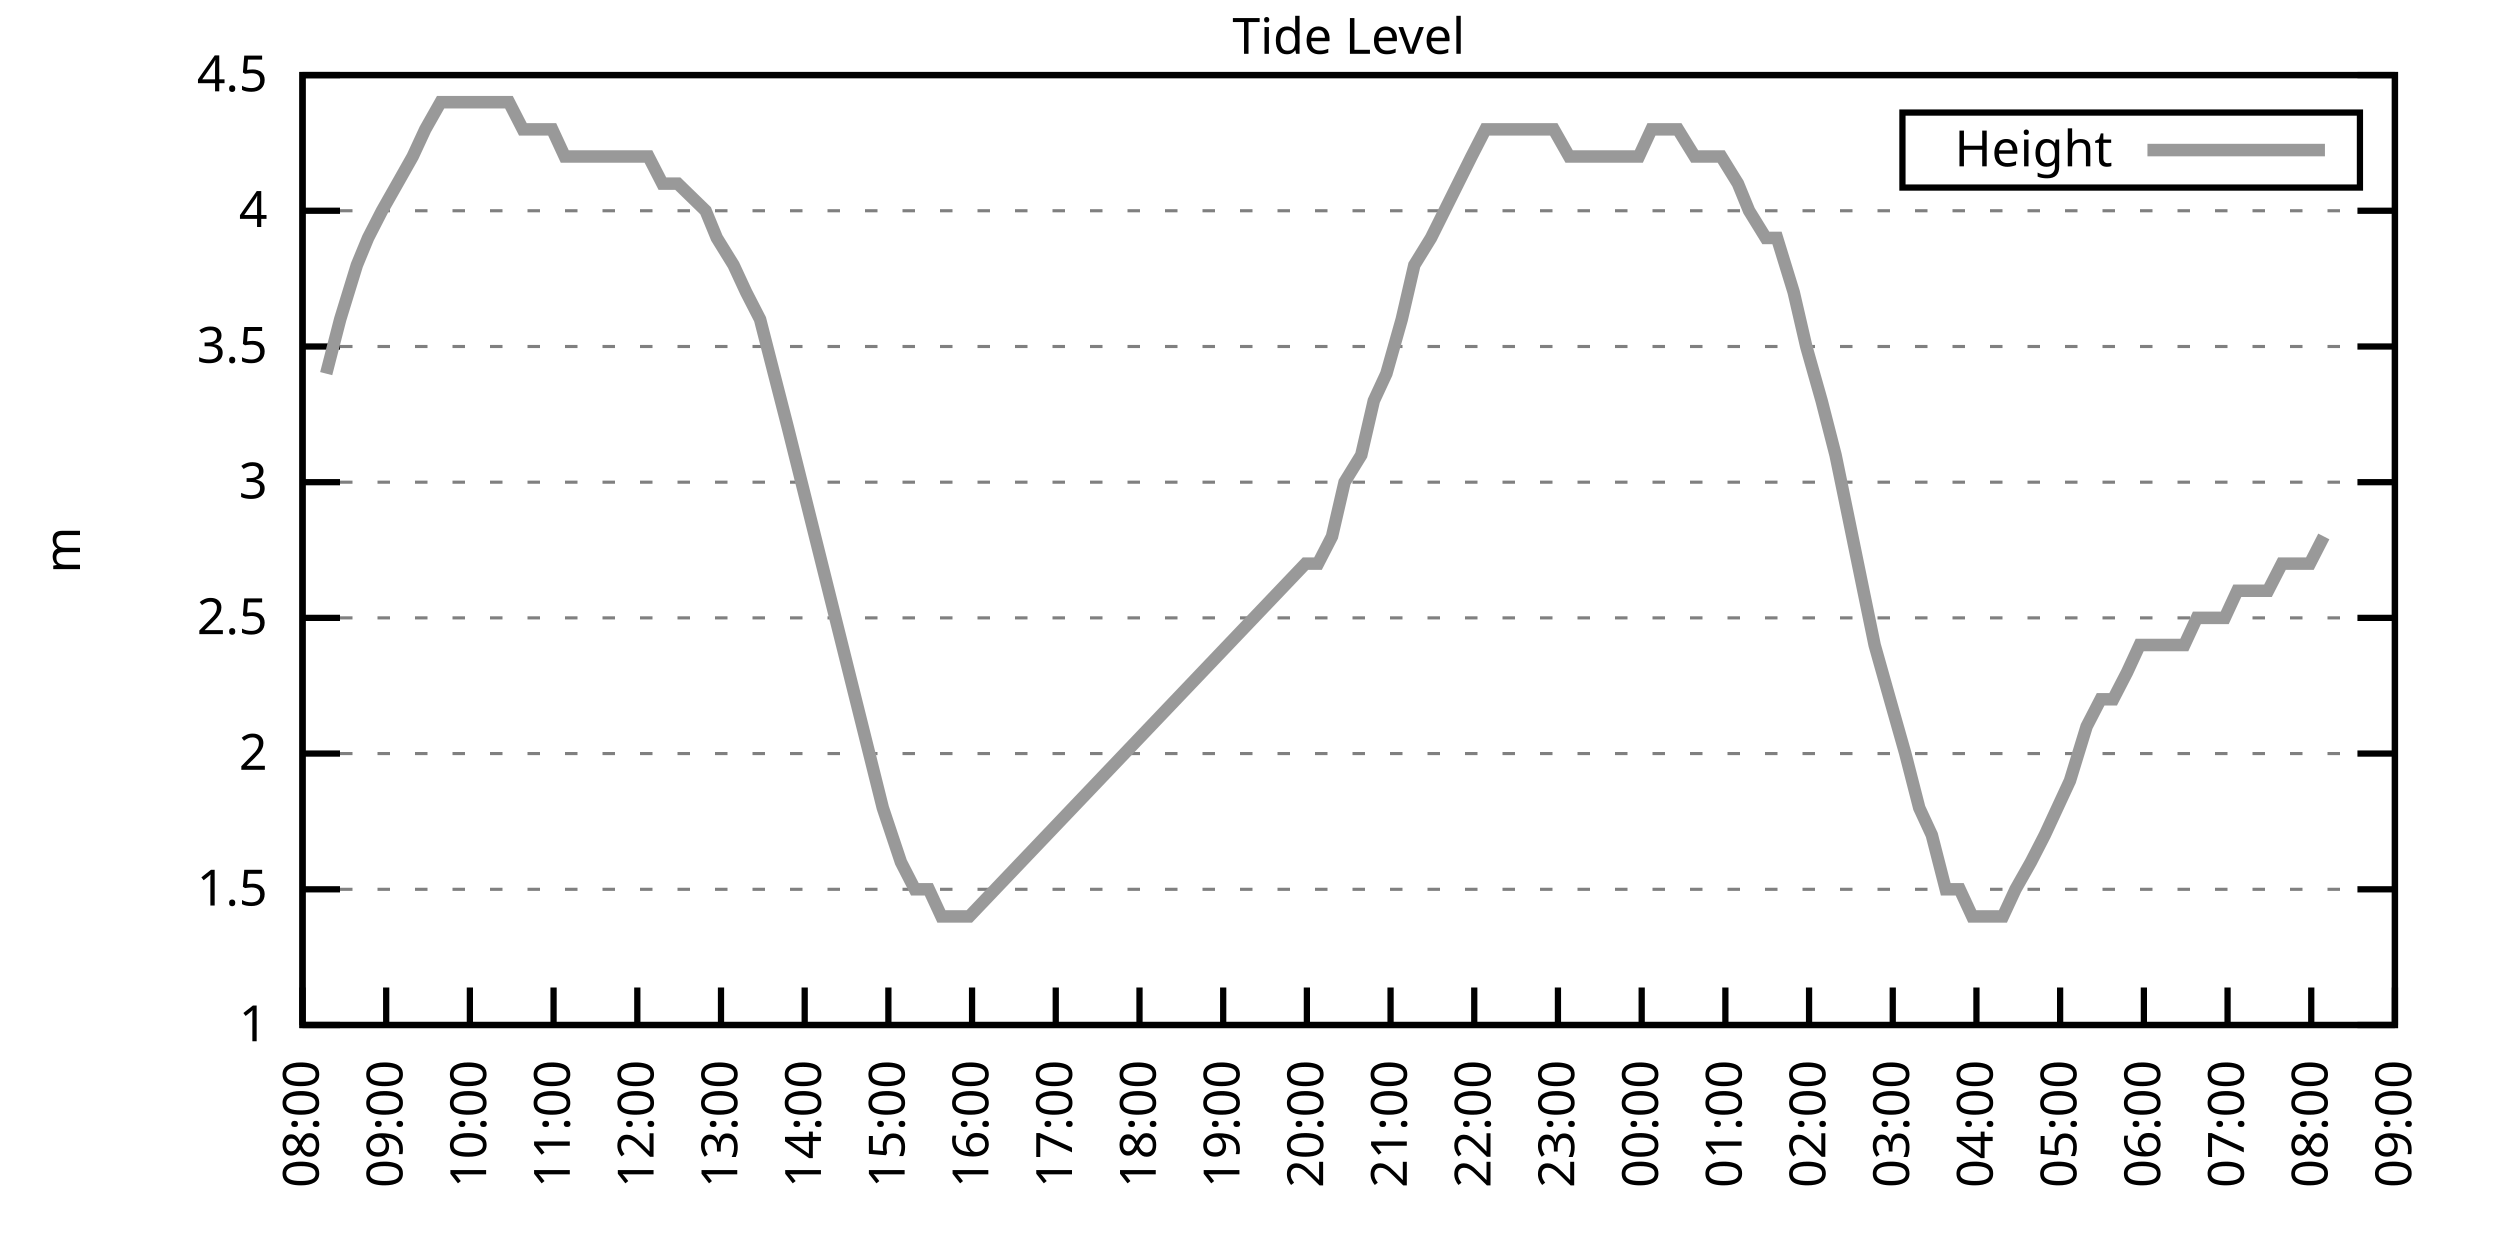
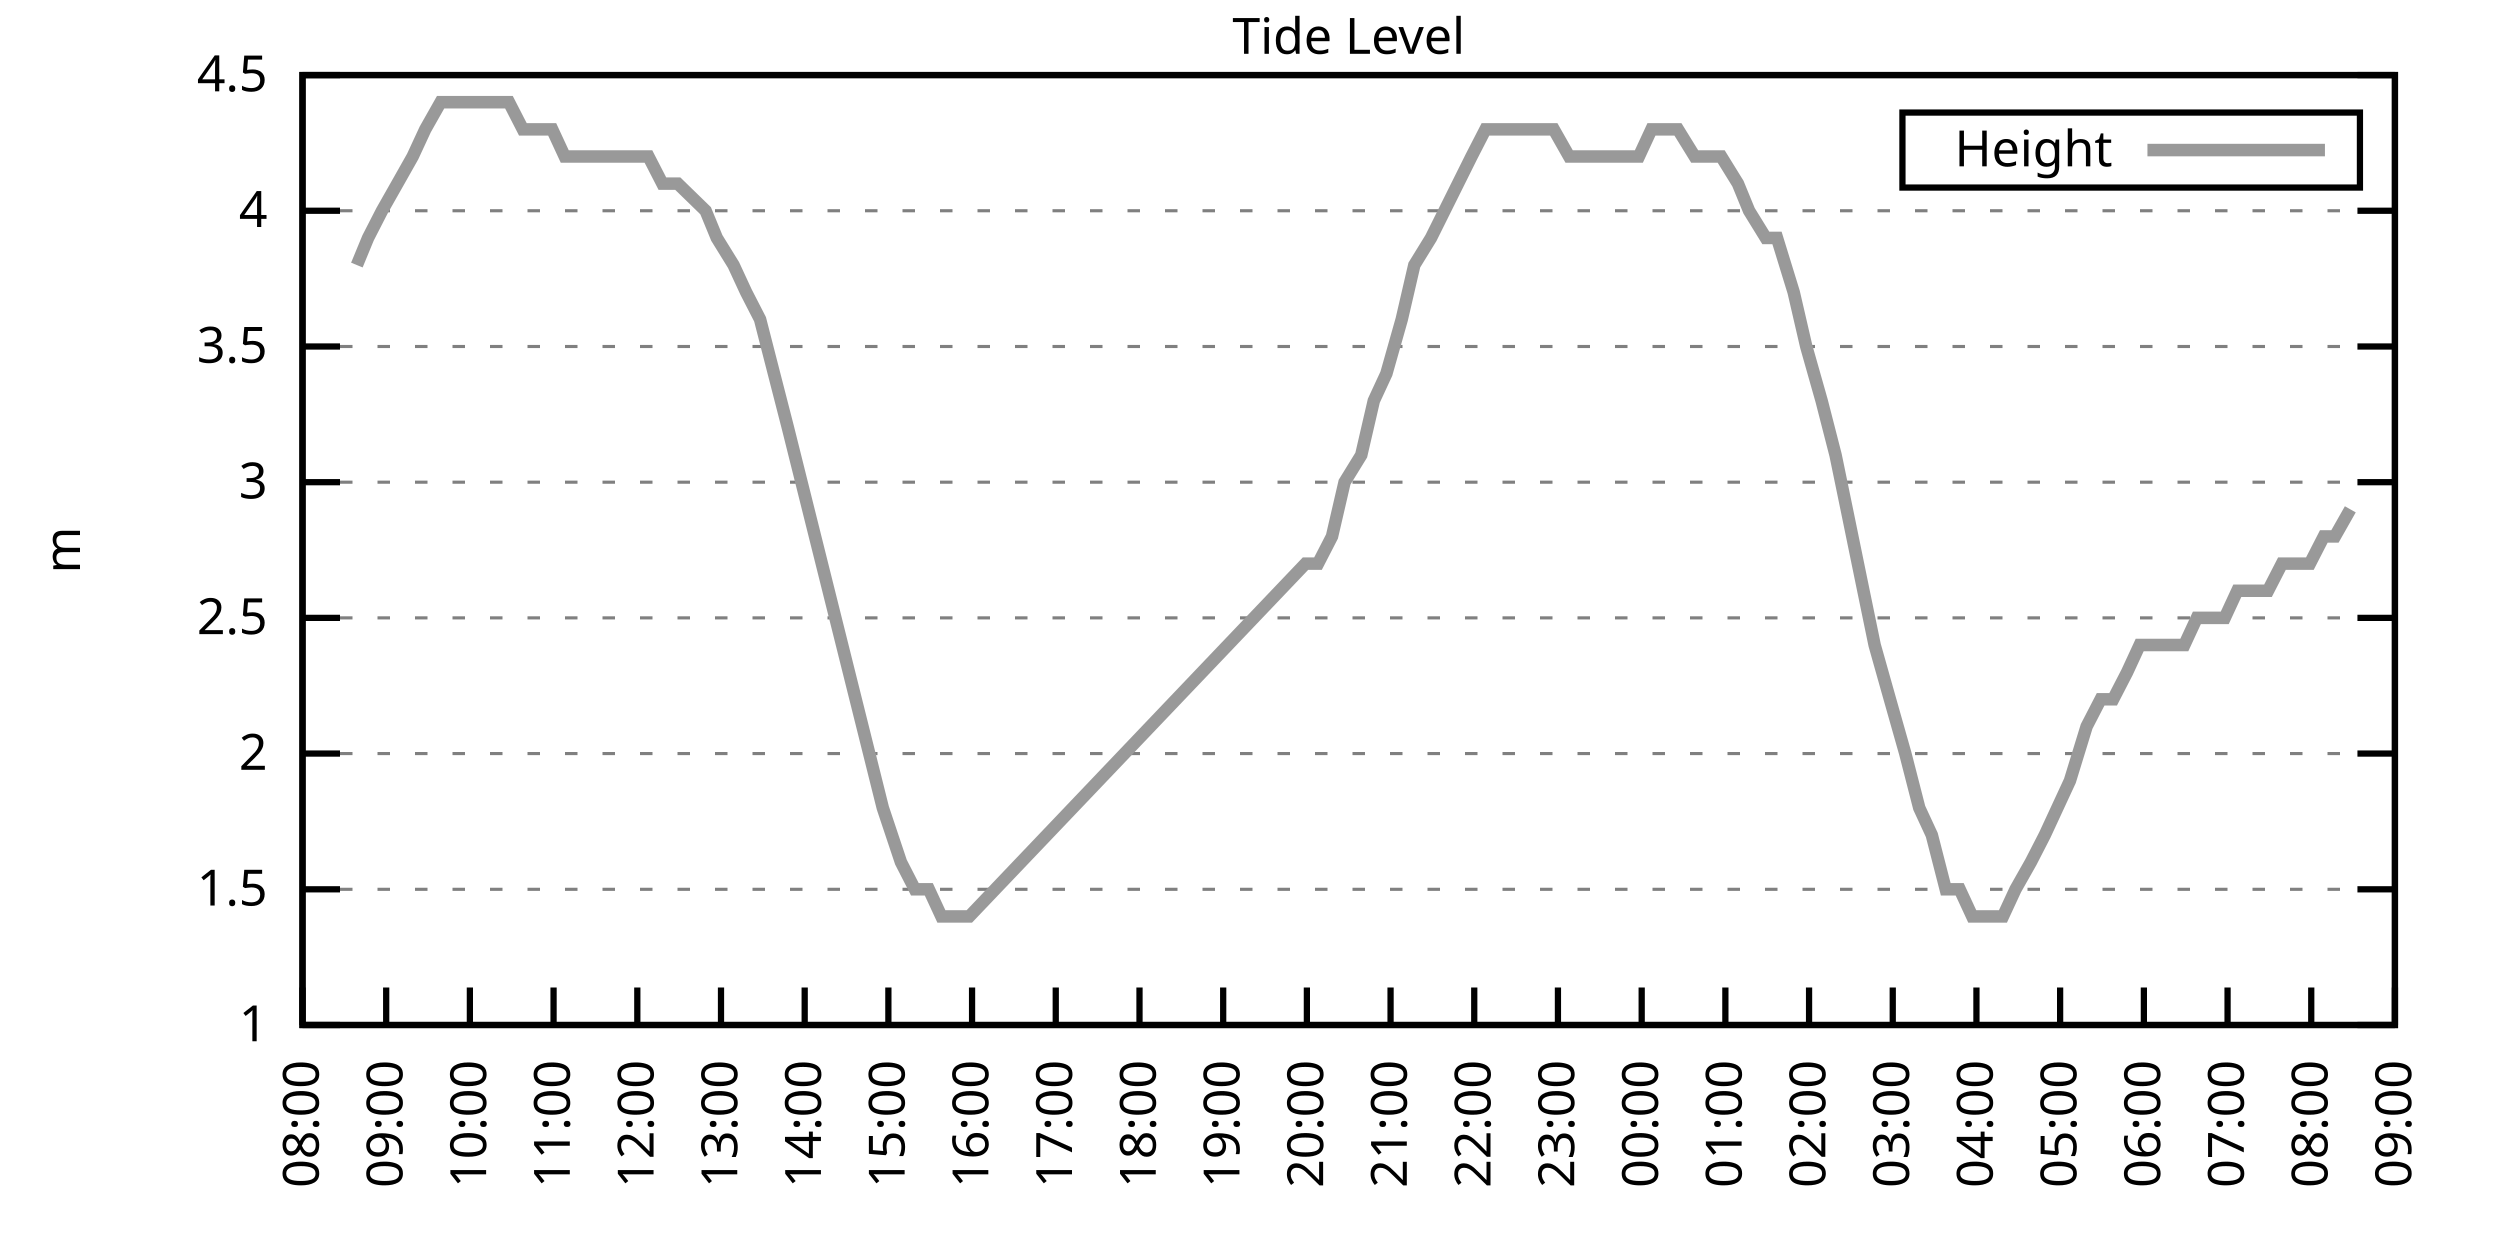
<svg xmlns="http://www.w3.org/2000/svg" xmlns:xlink="http://www.w3.org/1999/xlink" width="400" height="200" viewBox="0 0 400 200">
  <g id="gnuplot_canvas">
    <rect x="0" y="0" width="400" height="200" fill="none" />
    <defs>
      <circle id="gpDot" r="0.5" stroke-width="0.5" stroke="currentColor" />
      <path id="gpPt0" stroke-width="0.333" stroke="currentColor" d="M-1,0 h2 M0,-1 v2" />
      <path id="gpPt1" stroke-width="0.333" stroke="currentColor" d="M-1,-1 L1,1 M1,-1 L-1,1" />
      <path id="gpPt2" stroke-width="0.333" stroke="currentColor" d="M-1,0 L1,0 M0,-1 L0,1 M-1,-1 L1,1 M-1,1 L1,-1" />
      <rect id="gpPt3" stroke-width="0.333" stroke="currentColor" x="-1" y="-1" width="2" height="2" />
      <rect id="gpPt4" stroke-width="0.333" stroke="currentColor" fill="currentColor" x="-1" y="-1" width="2" height="2" />
      <circle id="gpPt5" stroke-width="0.333" stroke="currentColor" cx="0" cy="0" r="1" />
      <use xlink:href="#gpPt5" id="gpPt6" fill="currentColor" stroke="none" />
      <path id="gpPt7" stroke-width="0.333" stroke="currentColor" d="M0,-1.33 L-1.33,0.67 L1.33,0.67 z" />
      <use xlink:href="#gpPt7" id="gpPt8" fill="currentColor" stroke="none" />
      <use xlink:href="#gpPt7" id="gpPt9" stroke="currentColor" transform="rotate(180)" />
      <use xlink:href="#gpPt9" id="gpPt10" fill="currentColor" stroke="none" />
      <use xlink:href="#gpPt3" id="gpPt11" stroke="currentColor" transform="rotate(45)" />
      <use xlink:href="#gpPt11" id="gpPt12" fill="currentColor" stroke="none" />
      <path id="gpPt13" stroke-width="0.333" stroke="currentColor" d="M0,1.330 L1.265,0.411 L0.782,-1.067 L-0.782,-1.076 L-1.265,0.411 z" />
      <use xlink:href="#gpPt13" id="gpPt14" fill="currentColor" stroke="none" />
      <filter id="textbox" filterUnits="objectBoundingBox" x="0" y="0" height="1" width="1">
        <feFlood flood-color="white" flood-opacity="1" result="bgnd" />
        <feComposite in="SourceGraphic" in2="bgnd" operator="atop" />
      </filter>
      <filter id="greybox" filterUnits="objectBoundingBox" x="0" y="0" height="1" width="1">
        <feFlood flood-color="lightgrey" flood-opacity="1" result="grey" />
        <feComposite in="SourceGraphic" in2="grey" operator="atop" />
      </filter>
    </defs>
    <g fill="none" color="white" stroke="currentColor" stroke-width="1.00" stroke-linecap="butt" stroke-linejoin="miter">
</g>
    <g fill="none" color="black" stroke="currentColor" stroke-width="1.00" stroke-linecap="butt" stroke-linejoin="miter">
      <g stroke="none" shape-rendering="crispEdges">
        <polygon fill="rgb(255, 255, 255)" points="48.40,164.00 383.18,164.00 383.18,12.02 48.40,12.02 " />
      </g>
    </g>
    <g fill="none" color="black" stroke="currentColor" stroke-width="1.00" stroke-linecap="butt" stroke-linejoin="miter">
</g>
    <g fill="none" color="black" stroke="black" stroke-width="0.50" stroke-linecap="butt" stroke-linejoin="miter">
</g>
    <g fill="none" color="gray" stroke="currentColor" stroke-width="0.50" stroke-linecap="butt" stroke-linejoin="miter">
      <path stroke="gray" stroke-dasharray="2,4" class="gridline" d="M48.40,164.00 L383.19,164.00  " />
    </g>
    <g fill="none" color="gray" stroke="gray" stroke-width="1.00" stroke-linecap="butt" stroke-linejoin="miter">
</g>
    <g fill="none" color="black" stroke="currentColor" stroke-width="1.00" stroke-linecap="butt" stroke-linejoin="miter">
      <path stroke="black" d="M48.40,164.00 L54.40,164.00 M383.19,164.00 L377.19,164.00  " />
      <g transform="translate(42.80,166.60)" stroke="none" fill="black" font-family="Sans" font-size="8.00" text-anchor="end">
        <text>
          <tspan font-family="Sans"> 1</tspan>
        </text>
      </g>
    </g>
    <g fill="none" color="black" stroke="currentColor" stroke-width="1.00" stroke-linecap="butt" stroke-linejoin="miter">
</g>
    <g fill="none" color="black" stroke="black" stroke-width="0.50" stroke-linecap="butt" stroke-linejoin="miter">
</g>
    <g fill="none" color="gray" stroke="currentColor" stroke-width="0.50" stroke-linecap="butt" stroke-linejoin="miter">
      <path stroke="gray" stroke-dasharray="2,4" class="gridline" d="M48.40,142.29 L383.19,142.29  " />
    </g>
    <g fill="none" color="gray" stroke="gray" stroke-width="1.00" stroke-linecap="butt" stroke-linejoin="miter">
</g>
    <g fill="none" color="black" stroke="currentColor" stroke-width="1.00" stroke-linecap="butt" stroke-linejoin="miter">
      <path stroke="black" d="M48.40,142.29 L54.40,142.29 M383.19,142.29 L377.19,142.29  " />
      <g transform="translate(42.80,144.89)" stroke="none" fill="black" font-family="Sans" font-size="8.00" text-anchor="end">
        <text>
          <tspan font-family="Sans"> 1.5</tspan>
        </text>
      </g>
    </g>
    <g fill="none" color="black" stroke="currentColor" stroke-width="1.00" stroke-linecap="butt" stroke-linejoin="miter">
</g>
    <g fill="none" color="black" stroke="black" stroke-width="0.50" stroke-linecap="butt" stroke-linejoin="miter">
</g>
    <g fill="none" color="gray" stroke="currentColor" stroke-width="0.50" stroke-linecap="butt" stroke-linejoin="miter">
      <path stroke="gray" stroke-dasharray="2,4" class="gridline" d="M48.40,120.57 L383.19,120.57  " />
    </g>
    <g fill="none" color="gray" stroke="gray" stroke-width="1.00" stroke-linecap="butt" stroke-linejoin="miter">
</g>
    <g fill="none" color="black" stroke="currentColor" stroke-width="1.00" stroke-linecap="butt" stroke-linejoin="miter">
      <path stroke="black" d="M48.40,120.57 L54.40,120.57 M383.19,120.57 L377.19,120.57  " />
      <g transform="translate(42.80,123.17)" stroke="none" fill="black" font-family="Sans" font-size="8.00" text-anchor="end">
        <text>
          <tspan font-family="Sans"> 2</tspan>
        </text>
      </g>
    </g>
    <g fill="none" color="black" stroke="currentColor" stroke-width="1.00" stroke-linecap="butt" stroke-linejoin="miter">
</g>
    <g fill="none" color="black" stroke="black" stroke-width="0.50" stroke-linecap="butt" stroke-linejoin="miter">
</g>
    <g fill="none" color="gray" stroke="currentColor" stroke-width="0.50" stroke-linecap="butt" stroke-linejoin="miter">
      <path stroke="gray" stroke-dasharray="2,4" class="gridline" d="M48.40,98.86 L383.19,98.86  " />
    </g>
    <g fill="none" color="gray" stroke="gray" stroke-width="1.00" stroke-linecap="butt" stroke-linejoin="miter">
</g>
    <g fill="none" color="black" stroke="currentColor" stroke-width="1.00" stroke-linecap="butt" stroke-linejoin="miter">
      <path stroke="black" d="M48.40,98.86 L54.40,98.86 M383.19,98.86 L377.19,98.86  " />
      <g transform="translate(42.80,101.46)" stroke="none" fill="black" font-family="Sans" font-size="8.00" text-anchor="end">
        <text>
          <tspan font-family="Sans"> 2.5</tspan>
        </text>
      </g>
    </g>
    <g fill="none" color="black" stroke="currentColor" stroke-width="1.00" stroke-linecap="butt" stroke-linejoin="miter">
</g>
    <g fill="none" color="black" stroke="black" stroke-width="0.50" stroke-linecap="butt" stroke-linejoin="miter">
</g>
    <g fill="none" color="gray" stroke="currentColor" stroke-width="0.50" stroke-linecap="butt" stroke-linejoin="miter">
      <path stroke="gray" stroke-dasharray="2,4" class="gridline" d="M48.40,77.15 L383.19,77.15  " />
    </g>
    <g fill="none" color="gray" stroke="gray" stroke-width="1.00" stroke-linecap="butt" stroke-linejoin="miter">
</g>
    <g fill="none" color="black" stroke="currentColor" stroke-width="1.00" stroke-linecap="butt" stroke-linejoin="miter">
      <path stroke="black" d="M48.40,77.15 L54.40,77.15 M383.19,77.15 L377.19,77.15  " />
      <g transform="translate(42.80,79.75)" stroke="none" fill="black" font-family="Sans" font-size="8.00" text-anchor="end">
        <text>
          <tspan font-family="Sans"> 3</tspan>
        </text>
      </g>
    </g>
    <g fill="none" color="black" stroke="currentColor" stroke-width="1.00" stroke-linecap="butt" stroke-linejoin="miter">
</g>
    <g fill="none" color="black" stroke="black" stroke-width="0.50" stroke-linecap="butt" stroke-linejoin="miter">
</g>
    <g fill="none" color="gray" stroke="currentColor" stroke-width="0.50" stroke-linecap="butt" stroke-linejoin="miter">
      <path stroke="gray" stroke-dasharray="2,4" class="gridline" d="M48.40,55.44 L383.19,55.44  " />
    </g>
    <g fill="none" color="gray" stroke="gray" stroke-width="1.00" stroke-linecap="butt" stroke-linejoin="miter">
</g>
    <g fill="none" color="black" stroke="currentColor" stroke-width="1.00" stroke-linecap="butt" stroke-linejoin="miter">
      <path stroke="black" d="M48.40,55.44 L54.40,55.44 M383.19,55.44 L377.19,55.44  " />
      <g transform="translate(42.80,58.04)" stroke="none" fill="black" font-family="Sans" font-size="8.00" text-anchor="end">
        <text>
          <tspan font-family="Sans"> 3.5</tspan>
        </text>
      </g>
    </g>
    <g fill="none" color="black" stroke="currentColor" stroke-width="1.00" stroke-linecap="butt" stroke-linejoin="miter">
</g>
    <g fill="none" color="black" stroke="black" stroke-width="0.50" stroke-linecap="butt" stroke-linejoin="miter">
</g>
    <g fill="none" color="gray" stroke="currentColor" stroke-width="0.50" stroke-linecap="butt" stroke-linejoin="miter">
      <path stroke="gray" stroke-dasharray="2,4" class="gridline" d="M48.40,33.72 L383.19,33.72  " />
    </g>
    <g fill="none" color="gray" stroke="gray" stroke-width="1.00" stroke-linecap="butt" stroke-linejoin="miter">
</g>
    <g fill="none" color="black" stroke="currentColor" stroke-width="1.00" stroke-linecap="butt" stroke-linejoin="miter">
      <path stroke="black" d="M48.40,33.72 L54.40,33.72 M383.19,33.72 L377.19,33.72  " />
      <g transform="translate(42.80,36.32)" stroke="none" fill="black" font-family="Sans" font-size="8.00" text-anchor="end">
        <text>
          <tspan font-family="Sans"> 4</tspan>
        </text>
      </g>
    </g>
    <g fill="none" color="black" stroke="currentColor" stroke-width="1.00" stroke-linecap="butt" stroke-linejoin="miter">
</g>
    <g fill="none" color="black" stroke="black" stroke-width="0.50" stroke-linecap="butt" stroke-linejoin="miter">
</g>
    <g fill="none" color="gray" stroke="currentColor" stroke-width="0.50" stroke-linecap="butt" stroke-linejoin="miter">
      <path stroke="gray" stroke-dasharray="2,4" class="gridline" d="M48.40,12.01 L383.19,12.01  " />
    </g>
    <g fill="none" color="gray" stroke="gray" stroke-width="1.00" stroke-linecap="butt" stroke-linejoin="miter">
</g>
    <g fill="none" color="black" stroke="currentColor" stroke-width="1.00" stroke-linecap="butt" stroke-linejoin="miter">
      <path stroke="black" d="M48.40,12.01 L54.40,12.01 M383.19,12.01 L377.19,12.01  " />
      <g transform="translate(42.80,14.61)" stroke="none" fill="black" font-family="Sans" font-size="8.00" text-anchor="end">
        <text>
          <tspan font-family="Sans"> 4.5</tspan>
        </text>
      </g>
    </g>
    <g fill="none" color="black" stroke="currentColor" stroke-width="1.00" stroke-linecap="butt" stroke-linejoin="miter">
      <path stroke="black" d="M48.40,164.00 L48.40,158.00  " />
      <g transform="translate(51.00,169.60) rotate(270.00)" stroke="none" fill="black" font-family="Sans" font-size="8.00" text-anchor="end">
        <text>
          <tspan font-family="Sans">08:00</tspan>
        </text>
      </g>
    </g>
    <g fill="none" color="black" stroke="currentColor" stroke-width="1.00" stroke-linecap="butt" stroke-linejoin="miter">
      <path stroke="black" d="M61.79,164.00 L61.79,158.00  " />
      <g transform="translate(64.39,169.60) rotate(270.00)" stroke="none" fill="black" font-family="Sans" font-size="8.00" text-anchor="end">
        <text>
          <tspan font-family="Sans">09:00</tspan>
        </text>
      </g>
    </g>
    <g fill="none" color="black" stroke="currentColor" stroke-width="1.00" stroke-linecap="butt" stroke-linejoin="miter">
      <path stroke="black" d="M75.18,164.00 L75.18,158.00  " />
      <g transform="translate(77.78,169.60) rotate(270.00)" stroke="none" fill="black" font-family="Sans" font-size="8.00" text-anchor="end">
        <text>
          <tspan font-family="Sans">10:00</tspan>
        </text>
      </g>
    </g>
    <g fill="none" color="black" stroke="currentColor" stroke-width="1.00" stroke-linecap="butt" stroke-linejoin="miter">
      <path stroke="black" d="M88.57,164.00 L88.57,158.00  " />
      <g transform="translate(91.17,169.60) rotate(270.00)" stroke="none" fill="black" font-family="Sans" font-size="8.00" text-anchor="end">
        <text>
          <tspan font-family="Sans">11:00</tspan>
        </text>
      </g>
    </g>
    <g fill="none" color="black" stroke="currentColor" stroke-width="1.00" stroke-linecap="butt" stroke-linejoin="miter">
      <path stroke="black" d="M101.97,164.00 L101.97,158.00  " />
      <g transform="translate(104.57,169.60) rotate(270.00)" stroke="none" fill="black" font-family="Sans" font-size="8.00" text-anchor="end">
        <text>
          <tspan font-family="Sans">12:00</tspan>
        </text>
      </g>
    </g>
    <g fill="none" color="black" stroke="currentColor" stroke-width="1.00" stroke-linecap="butt" stroke-linejoin="miter">
      <path stroke="black" d="M115.36,164.00 L115.36,158.00  " />
      <g transform="translate(117.96,169.60) rotate(270.00)" stroke="none" fill="black" font-family="Sans" font-size="8.00" text-anchor="end">
        <text>
          <tspan font-family="Sans">13:00</tspan>
        </text>
      </g>
    </g>
    <g fill="none" color="black" stroke="currentColor" stroke-width="1.00" stroke-linecap="butt" stroke-linejoin="miter">
      <path stroke="black" d="M128.75,164.00 L128.75,158.00  " />
      <g transform="translate(131.35,169.60) rotate(270.00)" stroke="none" fill="black" font-family="Sans" font-size="8.00" text-anchor="end">
        <text>
          <tspan font-family="Sans">14:00</tspan>
        </text>
      </g>
    </g>
    <g fill="none" color="black" stroke="currentColor" stroke-width="1.00" stroke-linecap="butt" stroke-linejoin="miter">
      <path stroke="black" d="M142.14,164.00 L142.14,158.00  " />
      <g transform="translate(144.74,169.60) rotate(270.00)" stroke="none" fill="black" font-family="Sans" font-size="8.00" text-anchor="end">
        <text>
          <tspan font-family="Sans">15:00</tspan>
        </text>
      </g>
    </g>
    <g fill="none" color="black" stroke="currentColor" stroke-width="1.00" stroke-linecap="butt" stroke-linejoin="miter">
      <path stroke="black" d="M155.53,164.00 L155.53,158.00  " />
      <g transform="translate(158.13,169.60) rotate(270.00)" stroke="none" fill="black" font-family="Sans" font-size="8.00" text-anchor="end">
        <text>
          <tspan font-family="Sans">16:00</tspan>
        </text>
      </g>
    </g>
    <g fill="none" color="black" stroke="currentColor" stroke-width="1.00" stroke-linecap="butt" stroke-linejoin="miter">
      <path stroke="black" d="M168.92,164.00 L168.92,158.00  " />
      <g transform="translate(171.52,169.60) rotate(270.00)" stroke="none" fill="black" font-family="Sans" font-size="8.00" text-anchor="end">
        <text>
          <tspan font-family="Sans">17:00</tspan>
        </text>
      </g>
    </g>
    <g fill="none" color="black" stroke="currentColor" stroke-width="1.00" stroke-linecap="butt" stroke-linejoin="miter">
      <path stroke="black" d="M182.32,164.00 L182.32,158.00  " />
      <g transform="translate(184.92,169.60) rotate(270.00)" stroke="none" fill="black" font-family="Sans" font-size="8.00" text-anchor="end">
        <text>
          <tspan font-family="Sans">18:00</tspan>
        </text>
      </g>
    </g>
    <g fill="none" color="black" stroke="currentColor" stroke-width="1.00" stroke-linecap="butt" stroke-linejoin="miter">
      <path stroke="black" d="M195.71,164.00 L195.71,158.00  " />
      <g transform="translate(198.31,169.60) rotate(270.00)" stroke="none" fill="black" font-family="Sans" font-size="8.00" text-anchor="end">
        <text>
          <tspan font-family="Sans">19:00</tspan>
        </text>
      </g>
    </g>
    <g fill="none" color="black" stroke="currentColor" stroke-width="1.00" stroke-linecap="butt" stroke-linejoin="miter">
      <path stroke="black" d="M209.10,164.00 L209.10,158.00  " />
      <g transform="translate(211.70,169.60) rotate(270.00)" stroke="none" fill="black" font-family="Sans" font-size="8.00" text-anchor="end">
        <text>
          <tspan font-family="Sans">20:00</tspan>
        </text>
      </g>
    </g>
    <g fill="none" color="black" stroke="currentColor" stroke-width="1.00" stroke-linecap="butt" stroke-linejoin="miter">
      <path stroke="black" d="M222.49,164.00 L222.49,158.00  " />
      <g transform="translate(225.09,169.60) rotate(270.00)" stroke="none" fill="black" font-family="Sans" font-size="8.00" text-anchor="end">
        <text>
          <tspan font-family="Sans">21:00</tspan>
        </text>
      </g>
    </g>
    <g fill="none" color="black" stroke="currentColor" stroke-width="1.00" stroke-linecap="butt" stroke-linejoin="miter">
      <path stroke="black" d="M235.88,164.00 L235.88,158.00  " />
      <g transform="translate(238.48,169.60) rotate(270.00)" stroke="none" fill="black" font-family="Sans" font-size="8.00" text-anchor="end">
        <text>
          <tspan font-family="Sans">22:00</tspan>
        </text>
      </g>
    </g>
    <g fill="none" color="black" stroke="currentColor" stroke-width="1.00" stroke-linecap="butt" stroke-linejoin="miter">
      <path stroke="black" d="M249.27,164.00 L249.27,158.00  " />
      <g transform="translate(251.87,169.60) rotate(270.00)" stroke="none" fill="black" font-family="Sans" font-size="8.00" text-anchor="end">
        <text>
          <tspan font-family="Sans">23:00</tspan>
        </text>
      </g>
    </g>
    <g fill="none" color="black" stroke="currentColor" stroke-width="1.00" stroke-linecap="butt" stroke-linejoin="miter">
      <path stroke="black" d="M262.67,164.00 L262.67,158.00  " />
      <g transform="translate(265.27,169.60) rotate(270.00)" stroke="none" fill="black" font-family="Sans" font-size="8.00" text-anchor="end">
        <text>
          <tspan font-family="Sans">00:00</tspan>
        </text>
      </g>
    </g>
    <g fill="none" color="black" stroke="currentColor" stroke-width="1.00" stroke-linecap="butt" stroke-linejoin="miter">
      <path stroke="black" d="M276.06,164.00 L276.06,158.00  " />
      <g transform="translate(278.66,169.60) rotate(270.00)" stroke="none" fill="black" font-family="Sans" font-size="8.00" text-anchor="end">
        <text>
          <tspan font-family="Sans">01:00</tspan>
        </text>
      </g>
    </g>
    <g fill="none" color="black" stroke="currentColor" stroke-width="1.00" stroke-linecap="butt" stroke-linejoin="miter">
      <path stroke="black" d="M289.45,164.00 L289.45,158.00  " />
      <g transform="translate(292.05,169.60) rotate(270.00)" stroke="none" fill="black" font-family="Sans" font-size="8.00" text-anchor="end">
        <text>
          <tspan font-family="Sans">02:00</tspan>
        </text>
      </g>
    </g>
    <g fill="none" color="black" stroke="currentColor" stroke-width="1.00" stroke-linecap="butt" stroke-linejoin="miter">
      <path stroke="black" d="M302.84,164.00 L302.84,158.00  " />
      <g transform="translate(305.44,169.60) rotate(270.00)" stroke="none" fill="black" font-family="Sans" font-size="8.00" text-anchor="end">
        <text>
          <tspan font-family="Sans">03:00</tspan>
        </text>
      </g>
    </g>
    <g fill="none" color="black" stroke="currentColor" stroke-width="1.00" stroke-linecap="butt" stroke-linejoin="miter">
      <path stroke="black" d="M316.23,164.00 L316.23,158.00  " />
      <g transform="translate(318.83,169.60) rotate(270.00)" stroke="none" fill="black" font-family="Sans" font-size="8.00" text-anchor="end">
        <text>
          <tspan font-family="Sans">04:00</tspan>
        </text>
      </g>
    </g>
    <g fill="none" color="black" stroke="currentColor" stroke-width="1.00" stroke-linecap="butt" stroke-linejoin="miter">
      <path stroke="black" d="M329.62,164.00 L329.62,158.00  " />
      <g transform="translate(332.22,169.60) rotate(270.00)" stroke="none" fill="black" font-family="Sans" font-size="8.00" text-anchor="end">
        <text>
          <tspan font-family="Sans">05:00</tspan>
        </text>
      </g>
    </g>
    <g fill="none" color="black" stroke="currentColor" stroke-width="1.00" stroke-linecap="butt" stroke-linejoin="miter">
      <path stroke="black" d="M343.02,164.00 L343.02,158.00  " />
      <g transform="translate(345.62,169.60) rotate(270.00)" stroke="none" fill="black" font-family="Sans" font-size="8.00" text-anchor="end">
        <text>
          <tspan font-family="Sans">06:00</tspan>
        </text>
      </g>
    </g>
    <g fill="none" color="black" stroke="currentColor" stroke-width="1.00" stroke-linecap="butt" stroke-linejoin="miter">
      <path stroke="black" d="M356.41,164.00 L356.41,158.00  " />
      <g transform="translate(359.01,169.60) rotate(270.00)" stroke="none" fill="black" font-family="Sans" font-size="8.00" text-anchor="end">
        <text>
          <tspan font-family="Sans">07:00</tspan>
        </text>
      </g>
    </g>
    <g fill="none" color="black" stroke="currentColor" stroke-width="1.00" stroke-linecap="butt" stroke-linejoin="miter">
      <path stroke="black" d="M369.80,164.00 L369.80,158.00  " />
      <g transform="translate(372.40,169.60) rotate(270.00)" stroke="none" fill="black" font-family="Sans" font-size="8.00" text-anchor="end">
        <text>
          <tspan font-family="Sans">08:00</tspan>
        </text>
      </g>
    </g>
    <g fill="none" color="black" stroke="currentColor" stroke-width="1.00" stroke-linecap="butt" stroke-linejoin="miter">
      <path stroke="black" d="M383.19,164.00 L383.19,158.00  " />
      <g transform="translate(385.79,169.60) rotate(270.00)" stroke="none" fill="black" font-family="Sans" font-size="8.00" text-anchor="end">
        <text>
          <tspan font-family="Sans">09:00</tspan>
        </text>
      </g>
    </g>
    <g fill="none" color="black" stroke="currentColor" stroke-width="1.00" stroke-linecap="butt" stroke-linejoin="miter">
</g>
    <g fill="none" color="black" stroke="currentColor" stroke-width="1.00" stroke-linecap="butt" stroke-linejoin="miter">
      <path stroke="black" d="M48.40,12.01 L48.40,164.00 L383.19,164.00 L383.19,12.01 L48.40,12.01 Z  " />
    </g>
    <g fill="none" color="black" stroke="currentColor" stroke-width="1.00" stroke-linecap="butt" stroke-linejoin="miter">
</g>
    <g fill="none" color="black" stroke="currentColor" stroke-width="1.00" stroke-linecap="butt" stroke-linejoin="miter">
      <path stroke="black" d="M304.39,30.01 L304.39,18.01 L377.59,18.01 L377.59,30.01 L304.39,30.01 Z  " />
    </g>
    <g id="Tide_level_plot_1">
      <g fill="none" color="white" stroke="black" stroke-width="2.00" stroke-linecap="butt" stroke-linejoin="miter">
</g>
      <g fill="none" color="black" stroke="currentColor" stroke-width="2.00" stroke-linecap="butt" stroke-linejoin="miter">
        <g transform="translate(337.99,26.61)" stroke="none" fill="black" font-family="Sans" font-size="8.00" text-anchor="end">
          <text>
            <tspan font-family="Sans">Height</tspan>
          </text>
        </g>
      </g>
      <g fill="none" color="black" stroke="currentColor" stroke-width="2.00" stroke-linecap="butt" stroke-linejoin="miter">
-         <path stroke="rgb(153, 153, 153)" d="M343.59,24.01 L371.99,24.01 M52.19,59.78 L54.43,51.09 L57.10,42.41 L58.89,38.07 L61.12,33.72 L63.58,29.38   L66.03,25.04 L68.04,20.70 L70.50,16.35 L72.50,16.35 L74.96,16.35 L77.19,16.35 L79.42,16.35 L81.43,16.35   L83.66,20.70 L86.12,20.70 L88.35,20.70 L90.36,25.04 L92.82,25.04 L94.82,25.04 L96.83,25.04 L99.06,25.04   L101.52,25.04 L103.75,25.04 L105.98,29.38 L108.44,29.38 L112.90,33.72 L114.69,38.07 L117.37,42.41 L119.38,46.75   L121.61,51.09 L123.84,59.78 L126.07,68.46 L141.25,129.26 L144.15,137.94 L146.38,142.29 L148.61,142.29 L150.62,146.63   L152.85,146.63 L155.09,146.63 L208.88,90.18 L210.88,90.18 L213.12,85.83 L215.13,77.15 L217.80,72.81 L219.81,64.12   L221.82,59.78 L224.28,51.09 L226.29,42.41 L228.96,38.07 L235.44,25.04 L237.67,20.70 L239.90,20.70 L242.13,20.70   L244.59,20.70 L246.82,20.70 L248.60,20.70 L251.06,25.04 L253.51,25.04 L255.75,25.04 L257.98,25.04 L259.99,25.04   L262.22,25.04 L264.23,20.70 L266.46,20.70 L268.47,20.70 L271.15,25.04 L273.60,25.04 L275.39,25.04 L278.07,29.38   L279.85,33.72 L282.53,38.07 L284.32,38.07 L286.99,46.75 L289.00,55.44 L291.46,64.12 L293.69,72.81 L295.48,81.49   L298.15,94.52 L299.94,103.20 L302.39,111.89 L304.85,120.57 L307.08,129.26 L309.09,133.60 L311.32,142.29 L313.55,142.29   L315.56,146.63 L318.24,146.63 L320.47,146.63 L322.48,142.29 L324.94,137.94 L327.17,133.60 L329.18,129.26 L331.19,124.92   L333.86,116.23 L336.10,111.89 L338.10,111.89 L340.34,107.55 L342.35,103.20 L344.80,103.20 L347.26,103.20 L349.49,103.20   L351.50,98.86 L353.73,98.86 L355.96,98.86 L357.97,94.52 L360.65,94.52 L362.88,94.52 L365.11,90.18 L367.12,90.18   L369.58,90.18 L371.81,85.83  " />
+         <path stroke="rgb(153, 153, 153)" d="M343.59,24.01 L371.99,24.01 M57.10,42.41 L58.89,38.07 L61.12,33.72 L63.58,29.38 L66.03,25.04 L68.04,20.70   L70.50,16.35 L72.50,16.35 L74.96,16.35 L77.19,16.35 L79.42,16.35 L81.43,16.35 L83.66,20.70 L86.12,20.70   L88.35,20.70 L90.36,25.04 L92.82,25.04 L94.82,25.04 L96.83,25.04 L99.06,25.04 L101.52,25.04 L103.75,25.04   L105.98,29.38 L108.44,29.38 L112.90,33.72 L114.69,38.07 L117.37,42.41 L119.38,46.75 L121.61,51.09 L123.84,59.78   L126.07,68.46 L141.25,129.26 L144.15,137.94 L146.38,142.29 L148.61,142.29 L150.62,146.63 L152.85,146.63 L155.09,146.63   L208.88,90.18 L210.88,90.18 L213.12,85.83 L215.13,77.15 L217.80,72.81 L219.81,64.12 L221.82,59.78 L224.28,51.09   L226.29,42.41 L228.96,38.07 L235.44,25.04 L237.67,20.70 L239.90,20.70 L242.13,20.70 L244.59,20.70 L246.82,20.70   L248.60,20.70 L251.06,25.04 L253.51,25.04 L255.75,25.04 L257.98,25.04 L259.99,25.04 L262.22,25.04 L264.23,20.70   L266.46,20.70 L268.47,20.70 L271.15,25.04 L273.60,25.04 L275.39,25.04 L278.07,29.38 L279.85,33.72 L282.53,38.07   L284.32,38.07 L286.99,46.75 L289.00,55.44 L291.46,64.12 L293.69,72.81 L295.48,81.49 L298.15,94.52 L299.94,103.20   L302.39,111.89 L304.85,120.57 L307.08,129.26 L309.09,133.60 L311.32,142.29 L313.55,142.29 L315.56,146.63 L318.24,146.63   L320.47,146.63 L322.48,142.29 L324.94,137.94 L327.17,133.60 L329.18,129.26 L331.19,124.92 L333.86,116.23 L336.10,111.89   L338.10,111.89 L340.34,107.55 L342.35,103.20 L344.80,103.20 L347.26,103.20 L349.49,103.20 L351.50,98.86 L353.73,98.86   L355.96,98.86 L357.97,94.52 L360.65,94.52 L362.88,94.52 L365.11,90.18 L367.12,90.18 L369.58,90.18 L371.81,85.83   L373.59,85.83 L376.05,81.49  " />
      </g>
    </g>
    <g fill="none" color="black" stroke="currentColor" stroke-width="2.00" stroke-linecap="butt" stroke-linejoin="miter">
</g>
    <g fill="none" color="black" stroke="black" stroke-width="1.00" stroke-linecap="butt" stroke-linejoin="miter">
</g>
    <g fill="none" color="black" stroke="currentColor" stroke-width="1.00" stroke-linecap="butt" stroke-linejoin="miter">
      <path stroke="black" d="M48.40,12.01 L48.40,164.00 L383.19,164.00 L383.19,12.01 L48.40,12.01 Z  " />
      <g transform="translate(12.80,88.01) rotate(270.00)" stroke="none" fill="black" font-family="Sans" font-size="8.00" text-anchor="middle">
        <text>
          <tspan font-family="Sans">m</tspan>
        </text>
      </g>
    </g>
    <g fill="none" color="black" stroke="currentColor" stroke-width="1.00" stroke-linecap="butt" stroke-linejoin="miter">
</g>
    <g fill="none" color="black" stroke="currentColor" stroke-width="1.00" stroke-linecap="butt" stroke-linejoin="miter">
      <g transform="translate(215.79,8.61)" stroke="none" fill="black" font-family="Sans" font-size="8.00" text-anchor="middle">
        <text>
          <tspan font-family="Sans">Tide Level</tspan>
        </text>
      </g>
    </g>
    <g fill="none" color="black" stroke="currentColor" stroke-width="1.00" stroke-linecap="butt" stroke-linejoin="miter">
</g>
  </g>
</svg>
